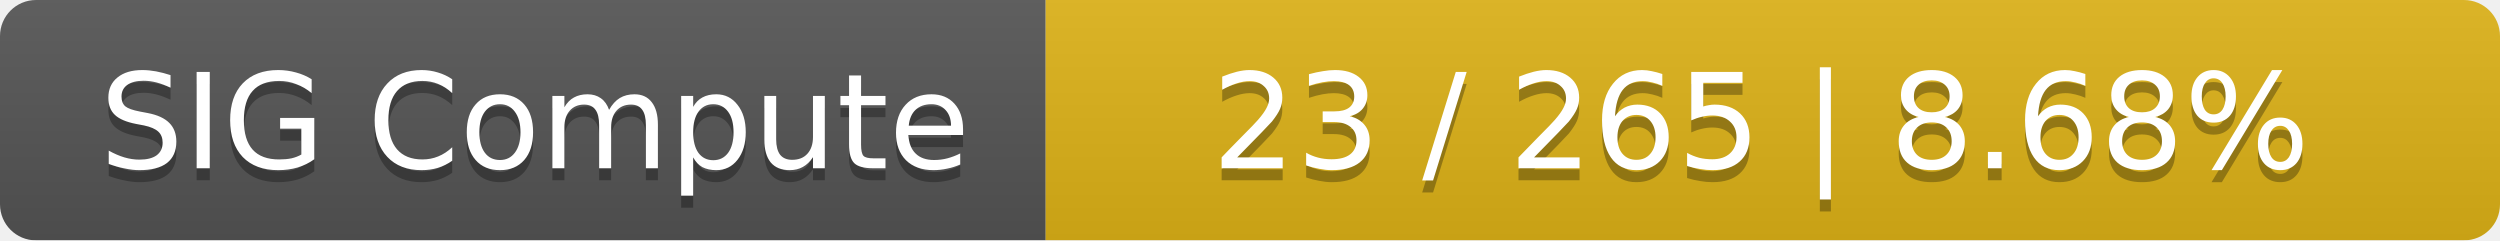
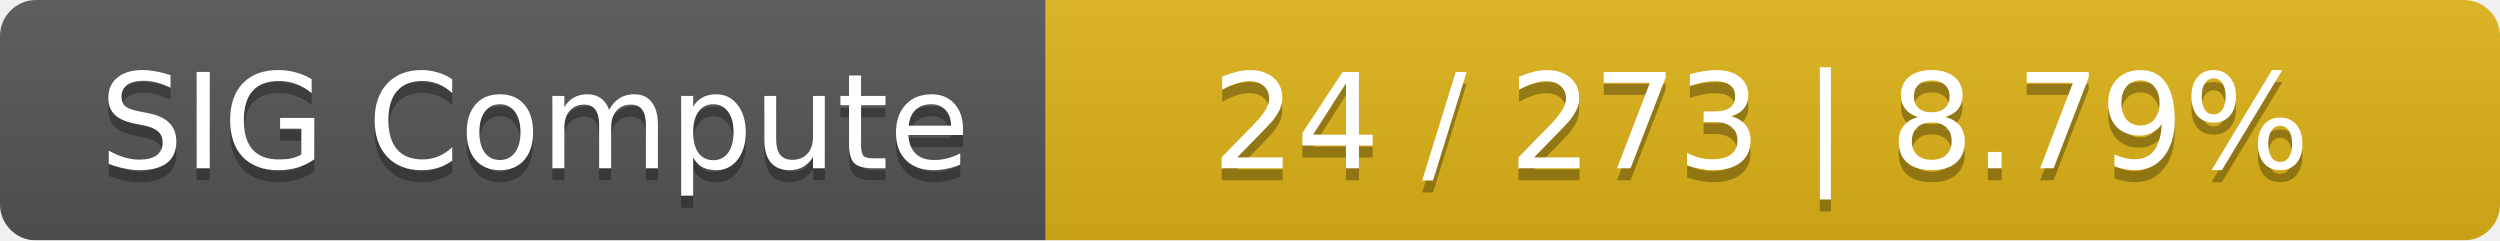
<svg xmlns="http://www.w3.org/2000/svg" width="208" height="20">
  <linearGradient id="smooth" x2="0" y2="100%">
    <stop offset="0" stop-color="#bbb" stop-opacity=".1" />
    <stop offset="1" stop-opacity=".1" />
  </linearGradient>
  <mask id="round">
    <rect width="208" height="20" rx="3" fill="#fff" />
  </mask>
  <g mask="url(#round)">
    <rect width="87" height="20" fill="#555" />
    <rect x="87" width="121" height="20" fill="#dfb317" />
    <rect width="208" height="20" fill="url(#smooth)" />
  </g>
  <g fill="#fff" text-anchor="middle" font-family="DejaVu Sans,Verdana,Geneva,sans-serif" font-size="11">
    <text x="44.5" y="15" fill="#010101" fill-opacity=".3">SIG Compute</text>
    <text x="44.5" y="14">SIG Compute</text>
-     <text x="146.5" y="15" fill="#010101" fill-opacity=".3">23 / 265    |    8.68%</text>
-     <text x="146.5" y="14">23 / 265    |    8.68%</text>
+     <text x="146.5" y="15" fill="#010101" fill-opacity=".3">24 / 273    |    8.79%</text>
+     <text x="146.5" y="14">24 / 273    |    8.79%</text>
  </g>
</svg>
